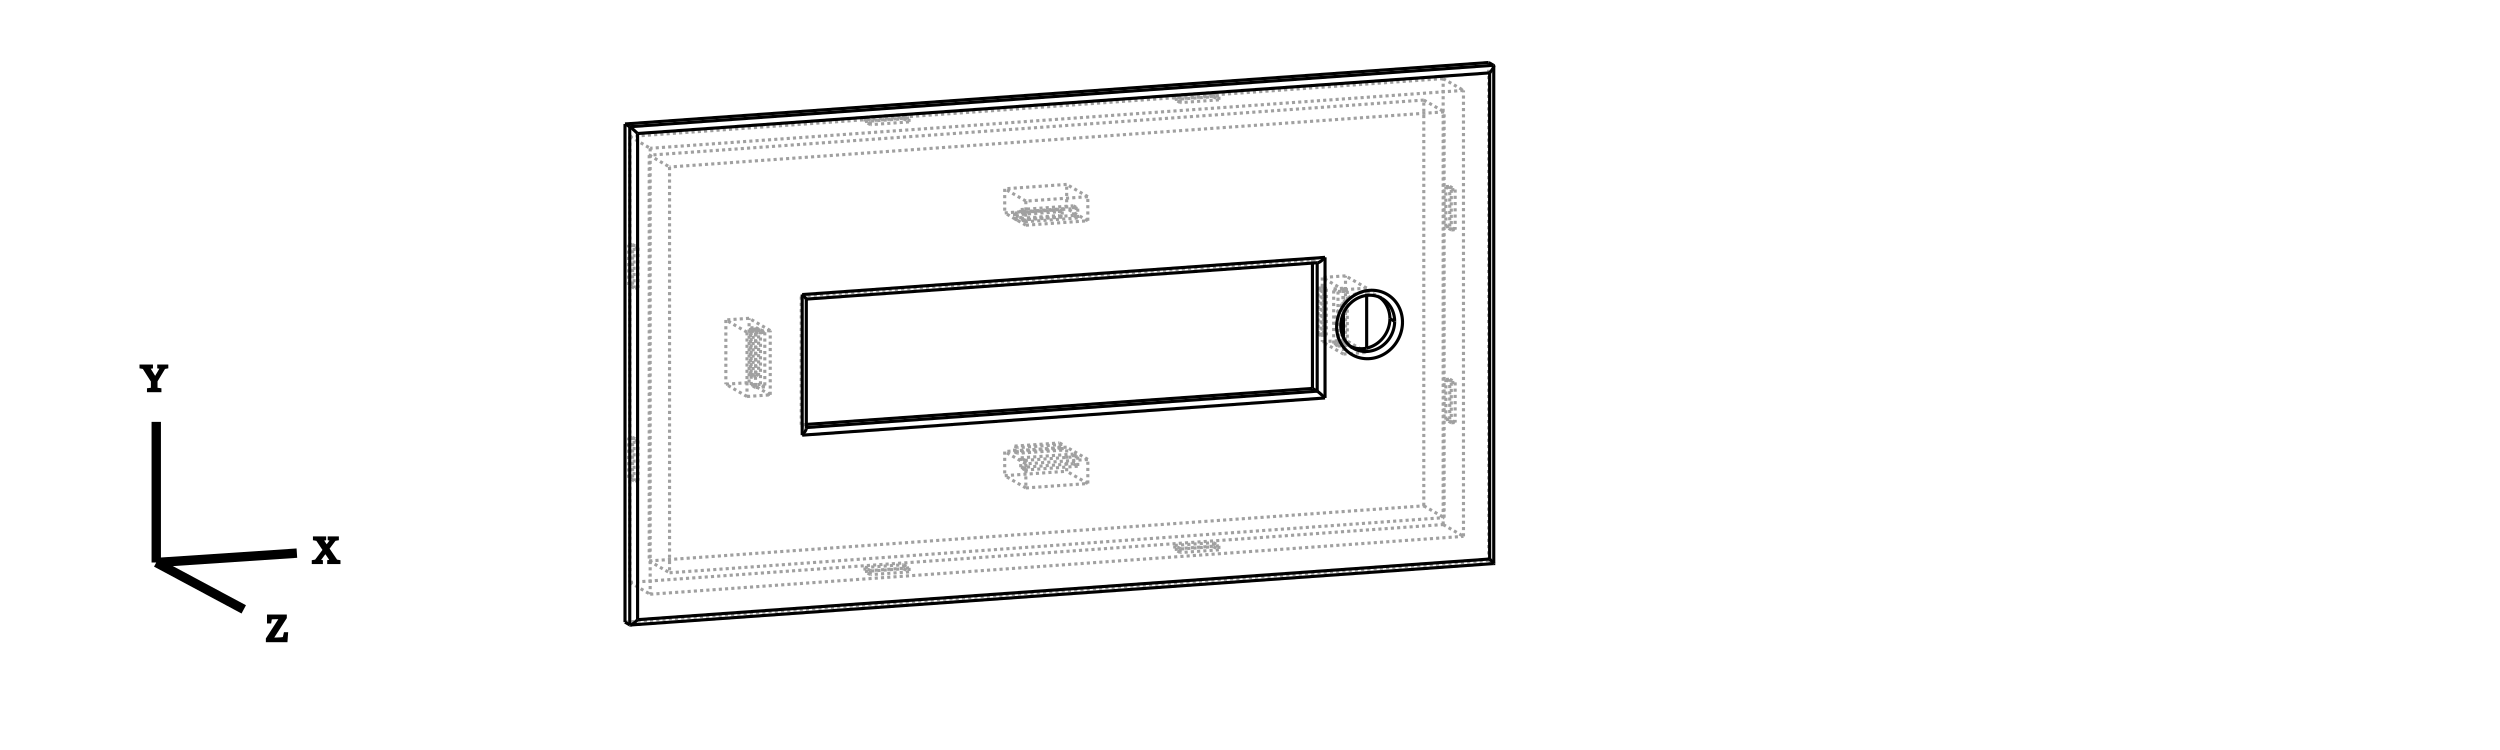
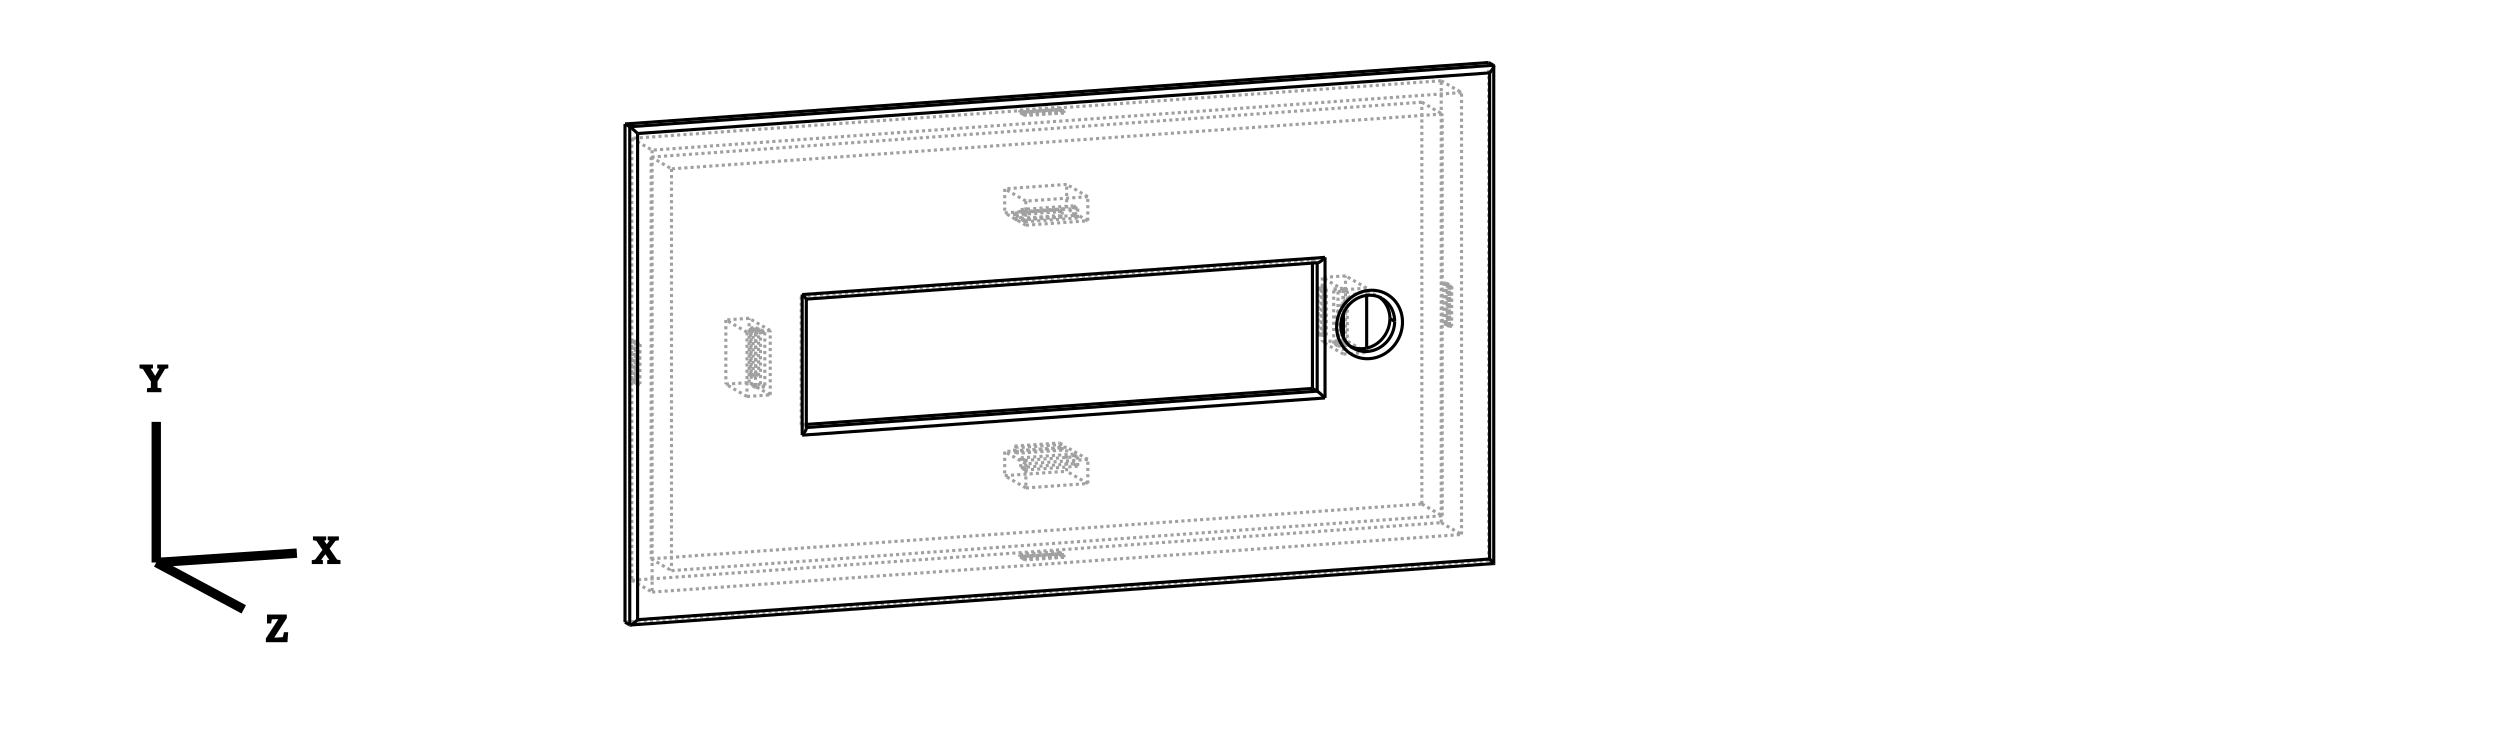
<svg xmlns="http://www.w3.org/2000/svg" width="800.0" height="240.0">
  <g transform="scale(2.626097, -2.626097)   translate(127.9529,-41.23306)" stroke-width="0.381" fill="none">
    <g stroke="rgb(160,160,160)" fill="none" stroke-dasharray="0.381,0.381">
      <path d="M-51.794,-34.577 L53.446,-27.088 " />
      <path d="M53.446,-27.088 L54.024,-27.424 " />
      <path d="M54.024,-27.424 L54.028,-27.426 L54.031,-27.428 L54.035,-27.43 L54.038,-27.431 L54.041,-27.433 L54.044,-27.434 L54.047,-27.435 L54.049,-27.436 L54.052,-27.437 L54.054,-27.438 L54.056,-27.438 L54.058,-27.439 L54.059,-27.439 L54.061,-27.439 " />
      <path d="M53.446,-27.088 L53.446,33.617 " />
-       <path d="M-48.727,-31.176 L50.378,-24.124 " />
-       <path d="M50.378,-24.124 L50.378,30.217 " />
-       <path d="M50.378,30.217 L-48.727,23.165 " />
-       <path d="M-48.727,23.165 L-48.727,-31.176 " />
-       <path d="M-51.204,-29.737 L-48.727,-31.176 " />
-       <path d="M-51.204,-29.737 L47.901,-22.685 " />
-       <path d="M47.901,-22.685 L50.378,-24.124 " />
-       <path d="M-21.898,-28.298 L-22.558,-27.914 " />
-       <path d="M-17.178,-27.962 L-21.898,-28.298 " />
-       <path d="M-22.558,-27.914 L-17.839,-27.578 " />
-       <path d="M-17.839,-27.578 L-17.178,-27.962 " />
-       <path d="M15.857,-25.611 L15.196,-25.227 " />
-       <path d="M20.576,-25.275 L15.857,-25.611 " />
-       <path d="M19.915,-24.892 L20.576,-25.275 " />
-       <path d="M15.196,-25.227 L19.915,-24.892 " />
-       <path d="M47.901,-22.685 L47.901,31.656 " />
-       <path d="M47.901,31.656 L50.378,30.217 " />
-       <path d="M48.892,-10.287 L48.231,-9.903 " />
-       <path d="M48.892,-5.392 L48.892,-10.287 " />
-       <path d="M48.231,-9.903 L48.231,-5.008 " />
-       <path d="M48.231,-5.008 L48.892,-5.392 " />
-       <path d="M48.892,13.211 L48.231,13.595 " />
-       <path d="M48.892,18.107 L48.892,13.211 " />
-       <path d="M48.231,18.491 L48.892,18.107 " />
-       <path d="M48.231,13.595 L48.231,18.491 " />
-       <path d="M47.901,31.656 L-51.204,24.604 " />
-       <path d="M-51.204,24.604 L-48.727,23.165 " />
-       <path d="M15.196,29.113 L19.915,29.449 " />
-       <path d="M19.915,29.449 L20.576,29.065 " />
-       <path d="M20.576,29.065 L15.857,28.73 " />
-       <path d="M15.857,28.73 L15.196,29.113 " />
-       <path d="M-22.558,26.427 L-17.839,26.763 " />
-       <path d="M-21.898,26.043 L-22.558,26.427 " />
-       <path d="M-17.839,26.763 L-17.178,26.379 " />
-       <path d="M-17.178,26.379 L-21.898,26.043 " />
-       <path d="M-51.204,24.604 L-51.204,-29.737 " />
-       <path d="M-50.874,6.543 L-50.874,11.439 " />
-       <path d="M-50.874,11.439 L-50.213,11.055 " />
-       <path d="M-50.213,11.055 L-50.213,6.159 " />
-       <path d="M-50.213,6.159 L-50.874,6.543 " />
-       <path d="M-50.874,-16.956 L-50.874,-12.06 " />
-       <path d="M-50.213,-17.339 L-50.874,-16.956 " />
-       <path d="M-50.874,-12.06 L-50.213,-12.444 " />
-       <path d="M-50.213,-12.444 L-50.213,-17.339 " />
+       <path d="M-48.491,-30.915 L50.142,-23.896 " />
+       <path d="M50.142,-23.896 L50.142,29.955 " />
+       <path d="M50.142,29.955 L-48.491,22.937 " />
+       <path d="M-48.491,22.937 L-48.491,-30.915 " />
+       <path d="M-50.968,-29.475 L-48.491,-30.915 " />
+       <path d="M47.665,-22.457 L50.142,-23.896 " />
+       <path d="M-50.968,-29.475 L47.665,-22.457 " />
+       <path d="M-3.285,-26.556 L-3.681,-26.326 " />
+       <path d="M-3.681,-26.326 L1.038,-25.99 " />
+       <path d="M1.038,-25.99 L1.435,-26.22 " />
+       <path d="M-3.285,-26.556 L1.435,-26.22 " />
+       <path d="M1.699,-26.374 L-3.285,-26.556 " />
+       <path d="M1.699,-26.374 L-3.02,-26.71 " />
+       <path d="M-3.02,-26.71 L-3.285,-26.556 " />
+       <path d="M47.665,31.394 L50.142,29.955 " />
+       <path d="M47.665,-22.457 L47.665,31.394 " />
+       <path d="M48.392,1.599 L47.995,1.829 " />
+       <path d="M47.995,1.829 L47.995,6.725 " />
+       <path d="M47.995,6.725 L48.392,6.494 " />
+       <path d="M48.392,1.599 L48.392,6.494 " />
+       <path d="M48.656,6.341 L48.392,1.599 " />
+       <path d="M48.656,6.341 L48.656,1.445 " />
+       <path d="M48.656,1.445 L48.392,1.599 " />
+       <path d="M-50.968,24.376 L-48.491,22.937 " />
+       <path d="M47.665,31.394 L-50.968,24.376 " />
+       <path d="M-3.02,27.142 L-3.285,27.295 " />
+       <path d="M1.699,27.477 L-3.02,27.142 " />
+       <path d="M1.699,27.477 L-3.285,27.295 " />
+       <path d="M-3.285,27.295 L1.435,27.631 " />
+       <path d="M1.038,27.861 L1.435,27.631 " />
+       <path d="M-3.681,27.525 L1.038,27.861 " />
+       <path d="M-3.285,27.295 L-3.681,27.525 " />
+       <path d="M-50.968,24.376 L-50.968,-29.475 " />
+       <path d="M-49.977,-5.573 L-50.242,-5.42 " />
+       <path d="M-49.977,-0.678 L-49.977,-5.573 " />
+       <path d="M-49.977,-0.678 L-50.242,-5.42 " />
+       <path d="M-50.242,-5.42 L-50.242,-0.524 " />
+       <path d="M-50.638,-0.294 L-50.242,-0.524 " />
+       <path d="M-50.638,-5.19 L-50.638,-0.294 " />
+       <path d="M-50.242,-5.42 L-50.638,-5.19 " />
      <path d="M32.621,9.221 L32.615,9.221 L32.609,9.221 L32.603,9.221 L32.598,9.221 L32.593,9.221 L32.587,9.222 L32.582,9.223 L32.577,9.224 L32.573,9.225 L32.568,9.226 L32.564,9.228 L32.559,9.23 L32.555,9.232 L32.551,9.234 " />
      <path d="M-29.707,4.786 L-29.708,4.786 L-29.71,4.786 L-29.712,4.786 L-29.714,4.787 L-29.716,4.788 L-29.718,4.788 L-29.721,4.789 L-29.723,4.791 L-29.726,4.792 L-29.729,4.793 L-29.733,4.795 L-29.736,4.797 L-29.74,4.799 L-29.743,4.801 " />
      <path d="M-29.701,-10.956 L-29.701,-10.947 L-29.702,-10.938 L-29.703,-10.93 L-29.705,-10.922 L-29.707,-10.914 L-29.709,-10.907 L-29.712,-10.9 L-29.715,-10.894 L-29.719,-10.888 L-29.723,-10.882 L-29.727,-10.877 L-29.732,-10.873 L-29.738,-10.869 L-29.743,-10.865 " />
-       <path d="M-48.845,-27.121 L45.541,-20.405 " />
-       <path d="M45.541,-20.405 L45.541,29.04 " />
-       <path d="M45.541,29.04 L-48.845,22.324 " />
-       <path d="M-48.845,22.324 L-48.845,-27.121 " />
-       <path d="M-21.898,-28.298 L-21.898,-28.787 " />
-       <path d="M-22.558,-27.914 L-22.558,-28.404 " />
-       <path d="M-21.898,-28.787 L-22.558,-28.404 " />
-       <path d="M-17.178,-27.962 L-17.178,-28.452 " />
-       <path d="M-17.178,-28.452 L-21.898,-28.787 " />
-       <path d="M-17.839,-27.578 L-17.839,-28.068 " />
-       <path d="M-22.558,-28.404 L-17.839,-28.068 " />
-       <path d="M-17.839,-28.068 L-17.178,-28.452 " />
-       <path d="M15.857,-25.611 L15.857,-26.101 " />
-       <path d="M15.196,-25.227 L15.196,-25.717 " />
-       <path d="M15.857,-26.101 L15.196,-25.717 " />
-       <path d="M20.576,-25.275 L20.576,-25.765 " />
-       <path d="M20.576,-25.765 L15.857,-26.101 " />
-       <path d="M19.915,-24.892 L19.915,-25.381 " />
-       <path d="M19.915,-25.381 L20.576,-25.765 " />
-       <path d="M15.196,-25.717 L19.915,-25.381 " />
-       <path d="M48.892,-10.287 L49.364,-10.254 " />
-       <path d="M48.231,-9.903 L48.703,-9.87 " />
-       <path d="M49.364,-10.254 L48.703,-9.87 " />
-       <path d="M48.892,-5.392 L49.364,-5.358 " />
-       <path d="M49.364,-5.358 L49.364,-10.254 " />
-       <path d="M48.231,-5.008 L48.703,-4.974 " />
-       <path d="M48.703,-9.87 L48.703,-4.974 " />
-       <path d="M48.703,-4.974 L49.364,-5.358 " />
-       <path d="M48.892,13.211 L49.364,13.245 " />
-       <path d="M48.231,13.595 L48.703,13.629 " />
-       <path d="M49.364,13.245 L48.703,13.629 " />
-       <path d="M48.892,18.107 L49.364,18.141 " />
-       <path d="M49.364,18.141 L49.364,13.245 " />
-       <path d="M48.231,18.491 L48.703,18.524 " />
-       <path d="M48.703,18.524 L49.364,18.141 " />
-       <path d="M48.703,13.629 L48.703,18.524 " />
-       <path d="M15.196,29.113 L15.196,29.603 " />
-       <path d="M19.915,29.449 L19.915,29.939 " />
-       <path d="M15.196,29.603 L19.915,29.939 " />
-       <path d="M20.576,29.065 L20.576,29.555 " />
-       <path d="M19.915,29.939 L20.576,29.555 " />
-       <path d="M15.857,28.73 L15.857,29.219 " />
-       <path d="M20.576,29.555 L15.857,29.219 " />
-       <path d="M15.857,29.219 L15.196,29.603 " />
-       <path d="M-22.558,26.427 L-22.558,26.916 " />
-       <path d="M-17.839,26.763 L-17.839,27.252 " />
-       <path d="M-22.558,26.916 L-17.839,27.252 " />
-       <path d="M-21.898,26.043 L-21.898,26.533 " />
-       <path d="M-21.898,26.533 L-22.558,26.916 " />
-       <path d="M-17.178,26.379 L-17.178,26.868 " />
-       <path d="M-17.839,27.252 L-17.178,26.868 " />
-       <path d="M-17.178,26.868 L-21.898,26.533 " />
-       <path d="M-50.874,6.543 L-51.346,6.509 " />
-       <path d="M-50.874,11.439 L-51.346,11.405 " />
-       <path d="M-51.346,6.509 L-51.346,11.405 " />
-       <path d="M-50.213,11.055 L-50.685,11.021 " />
-       <path d="M-51.346,11.405 L-50.685,11.021 " />
-       <path d="M-50.213,6.159 L-50.685,6.126 " />
-       <path d="M-50.685,11.021 L-50.685,6.126 " />
-       <path d="M-50.685,6.126 L-51.346,6.509 " />
-       <path d="M-50.874,-16.956 L-51.346,-16.989 " />
-       <path d="M-50.874,-12.06 L-51.346,-12.094 " />
-       <path d="M-51.346,-16.989 L-51.346,-12.094 " />
-       <path d="M-50.213,-17.339 L-50.685,-17.373 " />
-       <path d="M-50.685,-17.373 L-51.346,-16.989 " />
-       <path d="M-50.213,-12.444 L-50.685,-12.477 " />
-       <path d="M-51.346,-12.094 L-50.685,-12.477 " />
-       <path d="M-50.685,-12.477 L-50.685,-17.373 " />
+       <path d="M-48.609,-26.86 L45.305,-20.177 " />
+       <path d="M45.305,-20.177 L45.305,28.779 " />
+       <path d="M45.305,28.779 L-48.609,22.096 " />
+       <path d="M-48.609,22.096 L-48.609,-26.86 " />
+       <path d="M-3.681,-26.326 L-3.681,-26.62 " />
+       <path d="M-3.285,-26.85 L-3.681,-26.62 " />
+       <path d="M-3.285,-26.556 L-3.285,-26.85 " />
+       <path d="M1.038,-25.99 L1.038,-26.284 " />
+       <path d="M-3.681,-26.62 L1.038,-26.284 " />
+       <path d="M1.435,-26.22 L1.435,-26.514 " />
+       <path d="M1.038,-26.284 L1.435,-26.514 " />
+       <path d="M-3.285,-26.85 L1.435,-26.514 " />
+       <path d="M1.699,-26.374 L1.699,-26.668 " />
+       <path d="M1.699,-26.668 L-3.285,-26.85 " />
+       <path d="M-3.02,-26.71 L-3.02,-27.003 " />
+       <path d="M1.699,-26.668 L-3.02,-27.003 " />
+       <path d="M-3.02,-27.003 L-3.285,-26.85 " />
+       <path d="M47.995,1.829 L48.278,1.849 " />
+       <path d="M48.675,1.619 L48.278,1.849 " />
+       <path d="M48.392,1.599 L48.675,1.619 " />
+       <path d="M47.995,6.725 L48.278,6.745 " />
+       <path d="M48.278,1.849 L48.278,6.745 " />
+       <path d="M48.392,6.494 L48.675,6.515 " />
+       <path d="M48.278,6.745 L48.675,6.515 " />
+       <path d="M48.675,1.619 L48.675,6.515 " />
+       <path d="M48.656,6.341 L48.939,6.361 " />
+       <path d="M48.939,6.361 L48.675,1.619 " />
+       <path d="M48.656,1.445 L48.939,1.465 " />
+       <path d="M48.939,6.361 L48.939,1.465 " />
+       <path d="M48.939,1.465 L48.675,1.619 " />
+       <path d="M-3.285,27.295 L-3.285,27.589 " />
+       <path d="M-3.02,27.435 L-3.285,27.589 " />
+       <path d="M-3.02,27.142 L-3.02,27.435 " />
+       <path d="M1.699,27.477 L1.699,27.771 " />
+       <path d="M1.699,27.771 L-3.02,27.435 " />
+       <path d="M1.699,27.771 L-3.285,27.589 " />
+       <path d="M1.435,27.631 L1.435,27.925 " />
+       <path d="M-3.285,27.589 L1.435,27.925 " />
+       <path d="M1.038,28.155 L1.435,27.925 " />
+       <path d="M1.038,27.861 L1.038,28.155 " />
+       <path d="M-3.681,27.525 L-3.681,27.819 " />
+       <path d="M-3.681,27.819 L1.038,28.155 " />
+       <path d="M-3.285,27.589 L-3.681,27.819 " />
+       <path d="M-50.242,-5.42 L-50.525,-5.44 " />
+       <path d="M-50.26,-5.593 L-50.525,-5.44 " />
+       <path d="M-49.977,-5.573 L-50.26,-5.593 " />
+       <path d="M-49.977,-0.678 L-50.26,-0.698 " />
+       <path d="M-50.26,-0.698 L-50.26,-5.593 " />
+       <path d="M-50.26,-0.698 L-50.525,-5.44 " />
+       <path d="M-50.242,-0.524 L-50.525,-0.544 " />
+       <path d="M-50.525,-5.44 L-50.525,-0.544 " />
+       <path d="M-50.921,-0.314 L-50.525,-0.544 " />
+       <path d="M-50.638,-0.294 L-50.921,-0.314 " />
+       <path d="M-50.638,-5.19 L-50.921,-5.21 " />
+       <path d="M-50.921,-5.21 L-50.921,-0.314 " />
+       <path d="M-50.525,-5.44 L-50.921,-5.21 " />
      <path d="M31.973,9.57 L32.551,9.234 " />
      <path d="M31.973,9.57 L31.973,9.175 " />
      <path d="M-30.321,5.137 L-29.743,4.801 " />
      <path d="M-30.321,5.137 L31.973,9.57 " />
      <path d="M-29.701,-10.485 L-30.321,-10.529 " />
      <path d="M-30.321,-10.529 L-29.743,-10.865 " />
      <path d="M-30.321,-10.529 L-30.321,5.137 " />
      <path d="M36.652,-1.006 L36.575,-0.971 L36.499,-0.934 L36.424,-0.895 L36.35,-0.853 " />
      <path d="M36.35,-0.853 L36.269,-0.804 L36.189,-0.753 L36.111,-0.699 L36.035,-0.642 L35.961,-0.584 L35.888,-0.522 L35.817,-0.459 L35.749,-0.393 " />
      <path d="M38.58,5.599 L38.665,5.591 L38.75,5.58 L38.835,5.568 L38.919,5.553 L39.002,5.536 L39.085,5.517 L39.167,5.495 L39.248,5.471 L39.329,5.445 L39.408,5.416 L39.487,5.385 L39.565,5.353 L39.642,5.318 L39.718,5.28 L39.793,5.241 L39.866,5.2 " />
      <path d="M39.866,5.2 L39.939,5.156 L40.01,5.111 L40.08,5.063 L40.148,5.014 " />
      <path d="M35.749,-0.393 L35.693,-0.337 L35.639,-0.279 L35.587,-0.22 L35.536,-0.16 L35.487,-0.098 L35.439,-0.035 L35.392,0.029 L35.348,0.095 L35.304,0.162 L35.263,0.23 L35.223,0.299 L35.185,0.369 L35.149,0.44 L35.114,0.513 L35.081,0.586 L35.05,0.66 L34.993,0.811 L34.943,0.966 L34.901,1.123 L34.867,1.283 L34.84,1.444 L34.82,1.608 L34.809,1.772 L34.805,1.938 L34.809,2.104 L34.82,2.271 L34.84,2.437 L34.867,2.603 L34.901,2.767 L34.943,2.93 L34.993,3.092 L35.05,3.251 L35.114,3.408 L35.185,3.561 L35.263,3.712 L35.348,3.859 L35.439,4.002 L35.536,4.14 L35.639,4.275 L35.749,4.404 " />
      <path d="M35.749,4.404 L35.817,4.479 L35.888,4.553 L35.961,4.625 L36.036,4.694 L36.112,4.762 L36.19,4.827 L36.27,4.89 L36.351,4.95 L36.434,5.008 L36.518,5.064 L36.604,5.117 L36.691,5.168 L36.779,5.216 L36.868,5.261 L36.959,5.304 L37.05,5.344 L37.142,5.382 L37.235,5.416 L37.329,5.448 L37.424,5.477 L37.519,5.503 L37.614,5.526 L37.71,5.547 L37.807,5.564 L37.903,5.579 L38,5.591 L38.097,5.599 L38.194,5.605 L38.291,5.608 L38.388,5.608 L38.484,5.605 L38.58,5.599 " />
-       <path d="M-48.845,-27.121 L-46.367,-28.561 " />
-       <path d="M45.541,-20.405 L48.019,-21.844 " />
-       <path d="M-46.367,-28.561 L48.019,-21.844 " />
-       <path d="M45.541,29.04 L48.019,27.601 " />
-       <path d="M48.019,-21.844 L48.019,27.601 " />
-       <path d="M-48.845,22.324 L-46.367,20.885 " />
-       <path d="M48.019,27.601 L-46.367,20.885 " />
-       <path d="M-46.367,20.885 L-46.367,-28.561 " />
+       <path d="M-48.609,-26.86 L-46.131,-28.299 " />
+       <path d="M45.305,-20.177 L47.783,-21.616 " />
+       <path d="M-46.131,-28.299 L47.783,-21.616 " />
+       <path d="M45.305,28.779 L47.783,27.34 " />
+       <path d="M47.783,-21.616 L47.783,27.34 " />
+       <path d="M-48.609,22.096 L-46.131,20.657 " />
+       <path d="M47.783,27.34 L-46.131,20.657 " />
+       <path d="M-46.131,20.657 L-46.131,-28.299 " />
      <path d="M-2.95,-18.226 L4.601,-17.688 " />
      <path d="M-2.95,-15.288 L-2.95,-18.226 " />
      <path d="M4.601,-17.688 L4.601,-14.751 " />
      <path d="M4.601,-14.751 L-2.95,-15.288 " />
      <path d="M-36.928,-7.083 L-34.097,-6.881 " />
      <path d="M-36.928,0.75 L-36.928,-7.083 " />
      <path d="M-34.097,-6.881 L-34.097,0.952 " />
      <path d="M-34.097,0.952 L-36.928,0.75 " />
      <path d="M-2.95,13.791 L4.601,14.329 " />
      <path d="M4.601,14.329 L4.601,17.266 " />
      <path d="M4.601,17.266 L-2.95,16.729 " />
      <path d="M-2.95,16.729 L-2.95,13.791 " />
      <path d="M38.58,5.599 L38.58,6.123 " />
      <path d="M38.58,6.123 L35.749,5.922 " />
      <path d="M38.58,-1.71 L38.58,-1.185 " />
      <path d="M35.749,5.922 L35.749,4.404 " />
      <path d="M35.749,-1.911 L38.58,-1.71 " />
      <path d="M35.749,-0.393 L35.749,-1.911 " />
      <path d="M35.749,4.404 L35.749,3.061 " />
      <path d="M35.749,0.099 L35.749,-0.393 " />
      <path d="M38.58,5.235 L38.58,5.599 " />
      <path d="M-2.95,-18.226 L-5.526,-16.729 " />
      <path d="M4.601,-17.688 L2.025,-16.191 " />
      <path d="M-5.526,-16.729 L2.025,-16.191 " />
      <path d="M-2.95,-15.288 L-5.526,-13.791 " />
      <path d="M-5.526,-13.791 L-5.526,-16.729 " />
      <path d="M4.601,-14.751 L2.025,-13.254 " />
      <path d="M2.025,-16.191 L2.025,-13.254 " />
      <path d="M2.025,-13.254 L-5.526,-13.791 " />
      <path d="M-3.993,-14.005 L-4.323,-13.814 " />
      <path d="M1.482,-13.616 L-3.993,-14.005 " />
      <path d="M1.152,-13.424 L1.482,-13.616 " />
      <path d="M-4.323,-13.814 L1.152,-13.424 " />
      <path d="M-3.044,-14.864 L-3.573,-14.557 " />
      <path d="M3.374,-14.407 L-3.044,-14.864 " />
      <path d="M-3.573,-14.557 L2.846,-14.1 " />
      <path d="M2.846,-14.1 L3.374,-14.407 " />
      <path d="M-36.928,-7.083 L-39.505,-5.586 " />
      <path d="M-34.097,-6.881 L-36.674,-5.384 " />
      <path d="M-39.505,-5.586 L-36.674,-5.384 " />
      <path d="M-36.928,0.75 L-39.505,2.247 " />
      <path d="M-39.505,2.247 L-39.505,-5.586 " />
      <path d="M-36.674,-5.384 L-36.674,2.448 " />
      <path d="M-34.097,0.952 L-36.674,2.448 " />
      <path d="M-36.508,-4.403 L-36.508,1.275 " />
      <path d="M-36.508,1.275 L-36.178,1.084 " />
      <path d="M-36.178,1.084 L-36.178,-4.595 " />
      <path d="M-36.178,-4.595 L-36.508,-4.403 " />
      <path d="M-35.286,-5.603 L-35.286,1.055 " />
      <path d="M-34.758,-5.91 L-35.286,-5.603 " />
      <path d="M-35.286,1.055 L-34.758,0.748 " />
      <path d="M-34.758,0.748 L-34.758,-5.91 " />
      <path d="M-36.674,2.448 L-39.505,2.247 " />
      <path d="M-2.95,13.791 L-5.526,15.288 " />
      <path d="M-5.526,15.288 L2.025,15.826 " />
      <path d="M4.601,14.329 L2.025,15.826 " />
      <path d="M-4.323,15.266 L1.152,15.656 " />
      <path d="M1.152,15.656 L1.482,15.464 " />
      <path d="M1.482,15.464 L-3.993,15.074 " />
      <path d="M-3.993,15.074 L-4.323,15.266 " />
      <path d="M-3.573,14.523 L2.846,14.979 " />
      <path d="M-3.044,14.216 L-3.573,14.523 " />
      <path d="M2.846,14.979 L3.374,14.672 " />
      <path d="M3.374,14.672 L-3.044,14.216 " />
      <path d="M4.601,17.266 L2.025,18.763 " />
      <path d="M2.025,15.826 L2.025,18.763 " />
      <path d="M-2.95,16.729 L-5.526,18.226 " />
      <path d="M2.025,18.763 L-5.526,18.226 " />
      <path d="M-5.526,18.226 L-5.526,15.288 " />
      <path d="M38.58,-1.71 L36.003,-0.213 " />
      <path d="M38.58,6.123 L36.003,7.62 " />
      <path d="M36.003,-0.213 L36.003,7.62 " />
      <path d="M35.749,5.922 L33.172,7.419 " />
      <path d="M36.003,7.62 L33.172,7.419 " />
      <path d="M33.172,7.419 L33.172,-0.414 " />
      <path d="M35.749,-1.911 L33.172,-0.414 " />
      <path d="M33.667,0.375 L33.337,0.567 " />
      <path d="M33.667,6.054 L33.667,0.375 " />
      <path d="M33.337,6.246 L33.667,6.054 " />
      <path d="M33.337,0.567 L33.337,6.246 " />
      <path d="M35.088,-0.94 L34.559,-0.633 " />
      <path d="M35.088,5.718 L35.088,-0.94 " />
      <path d="M34.559,-0.633 L34.559,6.025 " />
      <path d="M34.559,6.025 L35.088,5.718 " />
      <path d="M33.172,-0.414 L36.003,-0.213 " />
      <path d="M-3.993,-14.005 L-3.993,-13.32 " />
      <path d="M-4.323,-13.814 L-4.323,-13.128 " />
      <path d="M-3.993,-13.32 L-4.323,-13.128 " />
      <path d="M1.482,-13.616 L1.482,-12.93 " />
      <path d="M1.482,-12.93 L-3.993,-13.32 " />
      <path d="M1.152,-13.424 L1.152,-12.739 " />
      <path d="M1.152,-12.739 L1.482,-12.93 " />
      <path d="M-4.323,-13.128 L1.152,-12.739 " />
      <path d="M-3.044,-14.864 L-3.044,-16.039 " />
      <path d="M-3.573,-14.557 L-3.573,-15.732 " />
      <path d="M-3.044,-16.039 L-3.573,-15.732 " />
      <path d="M3.374,-14.407 L3.374,-15.582 " />
      <path d="M3.374,-15.582 L-3.044,-16.039 " />
      <path d="M2.846,-14.1 L2.846,-15.275 " />
      <path d="M-3.573,-15.732 L2.846,-15.275 " />
      <path d="M2.846,-15.275 L3.374,-15.582 " />
      <path d="M-36.508,-4.403 L-35.848,-4.356 " />
      <path d="M-36.508,1.275 L-35.848,1.322 " />
      <path d="M-35.848,-4.356 L-35.848,1.322 " />
      <path d="M-36.178,1.084 L-35.517,1.131 " />
      <path d="M-35.848,1.322 L-35.517,1.131 " />
      <path d="M-36.178,-4.595 L-35.517,-4.548 " />
      <path d="M-35.517,1.131 L-35.517,-4.548 " />
      <path d="M-35.517,-4.548 L-35.848,-4.356 " />
      <path d="M-35.286,-5.603 L-36.419,-5.684 " />
      <path d="M-35.286,1.055 L-36.419,0.974 " />
      <path d="M-36.419,-5.684 L-36.419,0.974 " />
      <path d="M-34.758,-5.91 L-35.89,-5.991 " />
      <path d="M-35.89,-5.991 L-36.419,-5.684 " />
      <path d="M-34.758,0.748 L-35.89,0.667 " />
      <path d="M-36.419,0.974 L-35.89,0.667 " />
      <path d="M-35.89,0.667 L-35.89,-5.991 " />
      <path d="M-4.323,15.266 L-4.323,14.581 " />
      <path d="M1.152,15.656 L1.152,14.97 " />
      <path d="M-4.323,14.581 L1.152,14.97 " />
      <path d="M1.482,15.464 L1.482,14.778 " />
      <path d="M1.152,14.97 L1.482,14.778 " />
      <path d="M-3.993,15.074 L-3.993,14.389 " />
      <path d="M1.482,14.778 L-3.993,14.389 " />
      <path d="M-3.993,14.389 L-4.323,14.581 " />
      <path d="M-3.573,14.523 L-3.573,15.698 " />
      <path d="M2.846,14.979 L2.846,16.154 " />
      <path d="M-3.573,15.698 L2.846,16.154 " />
      <path d="M-3.044,14.216 L-3.044,15.39 " />
      <path d="M-3.044,15.39 L-3.573,15.698 " />
      <path d="M3.374,14.672 L3.374,15.847 " />
      <path d="M2.846,16.154 L3.374,15.847 " />
      <path d="M3.374,15.847 L-3.044,15.39 " />
      <path d="M33.667,0.375 L33.007,0.328 " />
      <path d="M33.337,0.567 L32.676,0.52 " />
      <path d="M33.007,0.328 L32.676,0.52 " />
      <path d="M33.667,6.054 L33.007,6.007 " />
      <path d="M33.007,6.007 L33.007,0.328 " />
      <path d="M33.337,6.246 L32.676,6.199 " />
      <path d="M32.676,6.199 L33.007,6.007 " />
      <path d="M32.676,0.52 L32.676,6.199 " />
      <path d="M35.088,-0.94 L36.221,-0.859 " />
      <path d="M34.559,-0.633 L35.692,-0.552 " />
      <path d="M36.221,-0.859 L35.692,-0.552 " />
      <path d="M35.088,5.718 L36.221,5.799 " />
      <path d="M36.221,5.799 L36.221,-0.859 " />
      <path d="M34.559,6.025 L35.692,6.106 " />
      <path d="M35.692,-0.552 L35.692,6.106 " />
      <path d="M35.692,6.106 L36.221,5.799 " />
      <path d="M-29.707,4.786 L-29.701,4.786 " />
      <path d="M40.444,4.864 L39.866,5.2 " />
      <path d="M36.928,-1.189 L36.35,-0.853 " />
    </g>
    <g stroke="rgb(0,0,0)" fill="none">
      <path d="M-51.794,-34.577 L-51.216,-34.913 " />
      <path d="M-51.794,26.128 L-51.216,25.793 " />
      <path d="M-51.794,26.128 L-51.794,-34.577 " />
      <path d="M-51.216,-34.913 L-51.212,-34.915 L-51.208,-34.917 L-51.204,-34.918 L-51.199,-34.92 L-51.195,-34.921 L-51.19,-34.922 L-51.185,-34.923 L-51.18,-34.924 L-51.175,-34.925 L-51.169,-34.925 L-51.164,-34.926 L-51.158,-34.926 L-51.152,-34.925 L-51.146,-34.925 " />
      <path d="M-51.146,-34.925 L-51.105,-34.919 L-51.059,-34.905 L-51.007,-34.884 L-50.95,-34.856 L-50.89,-34.821 L-50.826,-34.779 L-50.759,-34.732 L-50.689,-34.678 L-50.618,-34.62 L-50.546,-34.557 L-50.473,-34.49 L-50.401,-34.42 L-50.33,-34.347 L-50.26,-34.272 " />
      <path d="M54.061,-27.439 L54.062,-27.439 L54.062,-27.438 L54.063,-27.438 L54.063,-27.438 L54.064,-27.438 L54.064,-27.437 L54.065,-27.437 L54.065,-27.437 L54.066,-27.436 L54.066,-27.436 L54.066,-27.435 L54.066,-27.434 L54.066,-27.434 L54.066,-27.433 " />
      <path d="M54.066,-27.433 L54.063,-27.422 L54.055,-27.406 L54.04,-27.385 L54.02,-27.359 L53.995,-27.328 L53.964,-27.293 L53.928,-27.253 L53.887,-27.209 L53.842,-27.162 L53.793,-27.111 L53.74,-27.057 L53.684,-27.001 L53.625,-26.943 L53.564,-26.884 " />
      <path d="M53.446,33.617 L-51.794,26.128 " />
      <path d="M53.446,33.617 L54.024,33.281 " />
      <path d="M-51.216,25.793 L-51.184,25.772 L-51.143,25.743 L-51.095,25.707 L-51.039,25.662 L-50.976,25.611 L-50.907,25.554 L-50.834,25.49 L-50.756,25.423 L-50.675,25.351 L-50.592,25.276 L-50.508,25.199 L-50.424,25.12 L-50.341,25.042 L-50.26,24.965 " />
      <path d="M54.024,33.281 L54.03,33.278 L54.035,33.274 L54.04,33.269 L54.045,33.264 L54.049,33.258 L54.052,33.253 L54.056,33.246 L54.058,33.239 L54.061,33.232 L54.063,33.225 L54.064,33.216 L54.065,33.208 L54.066,33.199 L54.066,33.19 " />
      <path d="M54.066,33.19 L54.063,33.152 L54.055,33.11 L54.04,33.062 L54.02,33.011 L53.995,32.955 L53.964,32.896 L53.928,32.833 L53.887,32.768 L53.842,32.701 L53.793,32.633 L53.74,32.563 L53.684,32.493 L53.625,32.422 L53.564,32.353 " />
      <path d="M33.507,9.875 L33.437,9.799 L33.366,9.726 L33.294,9.656 L33.222,9.589 L33.149,9.526 L33.078,9.468 L33.009,9.415 L32.942,9.367 L32.878,9.326 L32.817,9.291 L32.761,9.263 L32.709,9.241 L32.662,9.228 L32.621,9.221 " />
      <path d="M33.507,-7.26 L33.426,-7.182 L33.343,-7.104 L33.259,-7.026 L33.175,-6.949 L33.092,-6.874 L33.012,-6.802 L32.934,-6.734 L32.86,-6.671 L32.792,-6.613 L32.729,-6.562 L32.673,-6.518 L32.624,-6.481 L32.584,-6.452 L32.551,-6.432 " />
      <path d="M-30.203,5.341 L-30.142,5.281 L-30.083,5.223 L-30.027,5.167 L-29.974,5.114 L-29.925,5.063 L-29.88,5.016 L-29.84,4.972 L-29.804,4.932 L-29.773,4.896 L-29.747,4.866 L-29.727,4.839 L-29.713,4.818 L-29.704,4.802 L-29.701,4.792 " />
      <path d="M-29.701,4.792 L-29.701,4.791 L-29.701,4.79 L-29.701,4.79 L-29.702,4.789 L-29.702,4.789 L-29.702,4.788 L-29.703,4.788 L-29.703,4.787 L-29.703,4.787 L-29.704,4.787 L-29.705,4.786 L-29.705,4.786 L-29.706,4.786 L-29.707,4.786 " />
      <path d="M-30.203,-11.794 L-30.142,-11.724 L-30.083,-11.654 L-30.027,-11.583 L-29.974,-11.514 L-29.925,-11.445 L-29.88,-11.378 L-29.84,-11.313 L-29.804,-11.251 L-29.773,-11.191 L-29.747,-11.136 L-29.727,-11.084 L-29.713,-11.037 L-29.704,-10.994 L-29.701,-10.956 " />
      <path d="M31.973,9.175 L31.973,-6.096 " />
      <path d="M31.973,-6.096 L32.551,-6.432 " />
      <path d="M31.973,-6.096 L-29.701,-10.485 " />
      <path d="M41.412,2.408 L41.99,2.072 " />
      <path d="M41.412,2.408 L41.408,2.255 L41.399,2.102 L41.382,1.949 L41.359,1.796 L41.33,1.644 L41.294,1.494 L41.252,1.344 L41.204,1.196 L41.149,1.05 L41.089,0.907 L41.022,0.766 L40.95,0.627 L40.872,0.492 L40.788,0.36 L40.699,0.232 L40.605,0.108 L40.507,-0.013 L40.403,-0.129 L40.295,-0.24 L40.182,-0.347 L40.065,-0.448 L39.945,-0.545 L39.82,-0.636 L39.693,-0.721 L39.562,-0.801 L39.428,-0.874 L39.292,-0.942 L39.153,-1.003 L39.012,-1.059 L38.87,-1.107 L38.726,-1.149 L38.58,-1.185 " />
      <path d="M38.58,-1.185 L38.457,-1.21 L38.334,-1.23 L38.21,-1.245 L38.086,-1.255 L37.962,-1.261 L37.839,-1.261 L37.716,-1.257 L37.593,-1.248 L37.471,-1.235 L37.35,-1.216 L37.23,-1.193 L37.111,-1.165 L36.994,-1.132 L36.878,-1.095 L36.764,-1.053 L36.652,-1.006 " />
      <path d="M40.148,5.014 L40.221,4.958 L40.292,4.9 L40.361,4.84 L40.429,4.777 L40.494,4.713 L40.558,4.647 L40.62,4.578 L40.679,4.508 L40.737,4.436 L40.793,4.362 L40.846,4.286 L40.897,4.209 L40.946,4.129 L40.993,4.049 L41.037,3.967 L41.079,3.883 L41.119,3.798 L41.156,3.712 L41.191,3.624 L41.223,3.536 L41.253,3.446 L41.281,3.355 L41.305,3.264 L41.328,3.171 L41.347,3.078 L41.364,2.984 L41.379,2.889 L41.391,2.794 L41.4,2.698 L41.407,2.602 L41.41,2.505 L41.412,2.408 " />
      <path d="M35.749,3.061 L35.749,0.099 " />
      <path d="M38.58,-1.185 L38.58,5.235 " />
      <path d="M-51.216,25.793 L-51.216,-34.913 " />
      <path d="M-50.26,-34.272 L53.564,-26.884 " />
      <path d="M54.024,33.281 L-51.216,25.793 " />
      <path d="M-50.26,24.965 L-50.26,-34.272 " />
      <path d="M53.564,-26.884 L53.564,32.353 " />
      <path d="M53.564,32.353 L-50.26,24.965 " />
      <path d="M33.507,9.875 L33.507,-7.26 " />
      <path d="M-30.203,5.341 L33.507,9.875 " />
      <path d="M33.507,-7.26 L-30.203,-11.794 " />
      <path d="M-30.203,-11.794 L-30.203,5.341 " />
      <path d="M42.946,1.979 L42.944,1.877 L42.941,1.774 L42.935,1.672 L42.926,1.57 L42.915,1.467 L42.902,1.365 L42.886,1.263 L42.868,1.162 L42.848,1.06 L42.825,0.959 L42.8,0.859 L42.773,0.759 L42.743,0.659 L42.711,0.56 L42.677,0.462 L42.64,0.365 L42.601,0.268 L42.56,0.172 L42.517,0.078 L42.472,-0.016 L42.424,-0.109 L42.375,-0.201 L42.323,-0.292 L42.27,-0.381 L42.214,-0.469 L42.156,-0.556 L42.097,-0.642 L42.035,-0.726 L41.972,-0.808 L41.906,-0.89 L41.839,-0.969 L41.771,-1.047 L41.7,-1.123 L41.628,-1.198 L41.554,-1.271 L41.479,-1.342 L41.402,-1.411 L41.324,-1.479 L41.244,-1.544 L41.163,-1.608 L41.08,-1.669 L40.996,-1.729 L40.911,-1.786 L40.825,-1.842 L40.738,-1.895 L40.649,-1.946 L40.56,-1.995 L40.469,-2.042 L40.378,-2.086 L40.286,-2.128 L40.192,-2.168 L40.099,-2.206 L40.004,-2.241 L39.909,-2.274 L39.813,-2.304 L39.717,-2.332 L39.62,-2.358 L39.523,-2.381 L39.425,-2.402 L39.327,-2.42 L39.229,-2.435 L39.131,-2.449 L39.033,-2.459 L38.934,-2.468 L38.836,-2.473 L38.737,-2.477 L38.639,-2.477 L38.541,-2.476 L38.443,-2.471 L38.346,-2.465 L38.248,-2.455 L38.152,-2.443 L38.055,-2.429 L37.959,-2.412 L37.864,-2.393 L37.77,-2.371 L37.676,-2.347 L37.583,-2.321 L37.49,-2.292 L37.399,-2.26 L37.309,-2.226 L37.219,-2.19 L37.131,-2.152 L37.043,-2.111 L36.957,-2.068 L36.872,-2.022 L36.788,-1.975 L36.706,-1.925 L36.624,-1.873 L36.545,-1.819 L36.466,-1.763 L36.389,-1.704 L36.314,-1.644 L36.24,-1.581 L36.168,-1.517 L36.098,-1.451 L36.029,-1.383 L35.962,-1.313 L35.897,-1.241 L35.833,-1.167 L35.772,-1.092 L35.712,-1.015 L35.654,-0.936 L35.599,-0.856 L35.545,-0.774 L35.493,-0.691 L35.444,-0.606 L35.396,-0.52 L35.351,-0.432 L35.308,-0.344 L35.267,-0.254 L35.228,-0.163 L35.192,-0.07 L35.157,0.023 L35.125,0.117 L35.095,0.212 L35.068,0.309 L35.043,0.406 L35.02,0.503 L35,0.602 L34.982,0.701 L34.966,0.801 L34.953,0.901 L34.942,1.002 L34.934,1.103 L34.928,1.204 L34.924,1.306 L34.923,1.408 L34.924,1.51 L34.928,1.613 L34.934,1.715 L34.942,1.817 L34.953,1.92 L34.966,2.022 L34.982,2.124 L35,2.225 L35.02,2.327 L35.043,2.428 L35.068,2.528 L35.095,2.628 L35.125,2.728 L35.157,2.827 L35.192,2.925 L35.228,3.022 L35.267,3.119 L35.308,3.215 L35.351,3.309 L35.396,3.403 L35.444,3.496 L35.493,3.588 L35.545,3.679 L35.599,3.768 L35.654,3.856 L35.712,3.943 L35.772,4.029 L35.833,4.113 L35.897,4.195 L35.962,4.277 L36.029,4.356 L36.098,4.434 L36.168,4.51 L36.24,4.585 L36.314,4.658 L36.389,4.729 L36.466,4.798 L36.545,4.866 L36.624,4.931 L36.706,4.995 L36.788,5.056 L36.872,5.116 L36.957,5.173 L37.043,5.229 L37.131,5.282 L37.219,5.333 L37.309,5.382 L37.399,5.429 L37.49,5.473 L37.583,5.515 L37.676,5.555 L37.77,5.593 L37.864,5.628 L37.959,5.661 L38.055,5.691 L38.152,5.719 L38.248,5.745 L38.346,5.768 L38.443,5.788 L38.541,5.807 L38.639,5.822 L38.737,5.836 L38.836,5.846 L38.934,5.855 L39.033,5.86 L39.131,5.864 L39.229,5.864 L39.327,5.863 L39.425,5.858 L39.523,5.852 L39.62,5.842 L39.717,5.83 L39.813,5.816 L39.909,5.799 L40.004,5.78 L40.099,5.758 L40.192,5.734 L40.286,5.708 L40.378,5.679 L40.469,5.647 L40.56,5.613 L40.649,5.577 L40.738,5.539 L40.825,5.498 L40.911,5.455 L40.996,5.409 L41.08,5.362 L41.163,5.312 L41.244,5.26 L41.324,5.206 L41.402,5.15 L41.479,5.091 L41.554,5.031 L41.628,4.968 L41.7,4.904 L41.771,4.838 L41.839,4.77 L41.906,4.7 L41.972,4.628 L42.035,4.554 L42.097,4.479 L42.156,4.402 L42.214,4.323 L42.27,4.243 L42.323,4.161 L42.375,4.078 L42.424,3.993 L42.472,3.907 L42.517,3.819 L42.56,3.731 L42.601,3.641 L42.64,3.55 L42.677,3.457 L42.711,3.364 L42.743,3.27 L42.773,3.175 L42.8,3.078 L42.825,2.981 L42.848,2.884 L42.868,2.785 L42.886,2.686 L42.902,2.586 L42.915,2.486 L42.926,2.385 L42.935,2.284 L42.941,2.183 L42.944,2.081 L42.946,1.979 " />
      <path d="M32.551,9.216 L32.551,-6.432 " />
      <path d="M32.551,-6.432 L-29.701,-10.862 " />
      <path d="M41.99,2.072 L41.988,1.958 L41.983,1.844 L41.973,1.729 L41.961,1.615 L41.944,1.501 L41.924,1.387 L41.9,1.274 L41.873,1.162 L41.843,1.05 L41.808,0.939 L41.771,0.829 L41.729,0.72 L41.685,0.613 L41.637,0.507 L41.586,0.402 L41.532,0.299 L41.474,0.197 L41.414,0.098 L41.35,-7.137855893413203e-05 L41.283,-0.096 L41.214,-0.189 L41.142,-0.28 L41.067,-0.369 L40.989,-0.456 L40.909,-0.54 L40.826,-0.621 L40.741,-0.699 L40.654,-0.775 L40.565,-0.848 L40.473,-0.918 L40.38,-0.985 L40.284,-1.048 L40.187,-1.109 L40.088,-1.166 L39.988,-1.22 L39.886,-1.27 L39.783,-1.317 L39.678,-1.361 L39.573,-1.401 L39.466,-1.437 L39.359,-1.47 L39.251,-1.499 L39.142,-1.524 L39.033,-1.546 L38.923,-1.564 L38.813,-1.578 L38.703,-1.588 L38.593,-1.595 L38.483,-1.597 L38.374,-1.596 L38.264,-1.591 L38.155,-1.583 L38.047,-1.57 L37.94,-1.554 L37.833,-1.534 L37.727,-1.51 L37.622,-1.483 L37.519,-1.451 L37.416,-1.416 L37.316,-1.378 L37.216,-1.336 L37.118,-1.29 L37.022,-1.241 L36.928,-1.189 " />
      <path d="M40.444,4.864 L40.532,4.811 L40.617,4.755 L40.701,4.697 L40.782,4.635 L40.862,4.571 L40.939,4.504 L41.014,4.434 L41.087,4.362 L41.158,4.287 L41.226,4.21 L41.291,4.131 L41.354,4.049 L41.414,3.965 L41.471,3.879 L41.526,3.791 L41.578,3.701 L41.627,3.609 L41.673,3.515 L41.716,3.42 L41.756,3.323 L41.793,3.224 L41.827,3.124 L41.858,3.023 L41.885,2.921 L41.91,2.818 L41.931,2.713 L41.949,2.608 L41.964,2.502 L41.975,2.395 L41.983,2.288 L41.988,2.18 L41.99,2.072 " />
      <path d="M-51.146,-34.925 L54.061,-27.439 " />
      <path d="M54.066,-27.433 L54.066,33.19 " />
      <path d="M-29.701,4.786 L32.621,9.221 " />
      <path d="M-29.701,-10.956 L-29.701,4.792 " />
      <path d="M36.928,-1.189 L36.822,-1.124 L36.718,-1.054 L36.617,-0.98 L36.519,-0.901 L36.425,-0.818 L36.334,-0.731 L36.247,-0.64 L36.163,-0.545 L36.084,-0.446 L36.008,-0.343 L35.936,-0.237 L35.869,-0.128 L35.806,-0.015 L35.748,0.101 L35.694,0.22 L35.644,0.341 L35.598,0.47 L35.558,0.6 L35.522,0.734 L35.492,0.869 L35.468,1.006 L35.449,1.145 L35.435,1.285 L35.427,1.426 L35.425,1.568 L35.429,1.71 L35.438,1.853 L35.453,1.996 L35.473,2.139 L35.499,2.282 L35.531,2.423 L35.568,2.564 L35.609,2.696 L35.654,2.827 L35.704,2.956 L35.759,3.083 L35.818,3.209 L35.882,3.332 L35.95,3.453 L36.023,3.572 L36.1,3.687 L36.181,3.8 L36.266,3.91 L36.354,4.016 L36.447,4.119 L36.542,4.218 L36.642,4.314 L36.744,4.405 L36.84,4.486 L36.939,4.562 L37.039,4.635 L37.142,4.705 L37.247,4.77 L37.354,4.832 L37.462,4.889 L37.572,4.943 L37.683,4.993 L37.795,5.038 L37.909,5.08 L38.023,5.117 L38.138,5.149 L38.254,5.178 L38.37,5.202 L38.486,5.222 L38.615,5.239 L38.745,5.251 L38.874,5.257 L39.003,5.258 L39.131,5.254 L39.258,5.244 L39.384,5.229 L39.509,5.209 L39.633,5.183 L39.755,5.153 L39.875,5.117 L39.993,5.076 L40.11,5.03 L40.224,4.98 L40.335,4.924 L40.444,4.864 " />
    </g>
  </g>
  <g transform="translate(20,210.0)" stroke="rgb(0,0,255)">
    <line x1="30" y1="-30" x2="75" y2="-33" stroke-width="3" stroke="#000000" />
    <text x="80" y="-30" style="stroke:#000000">X </text>
    <line x1="30" y1="-30" x2="30" y2="-75" stroke-width="3" stroke="#000000" />
    <text x="25" y="-85" style="stroke:#000000">Y </text>
    <line x1="30" y1="-30" x2="58" y2="-15" stroke-width="3" stroke="#000000" />
    <text x="65" y="-5" style="stroke:#000000">Z </text>
  </g>
</svg>
